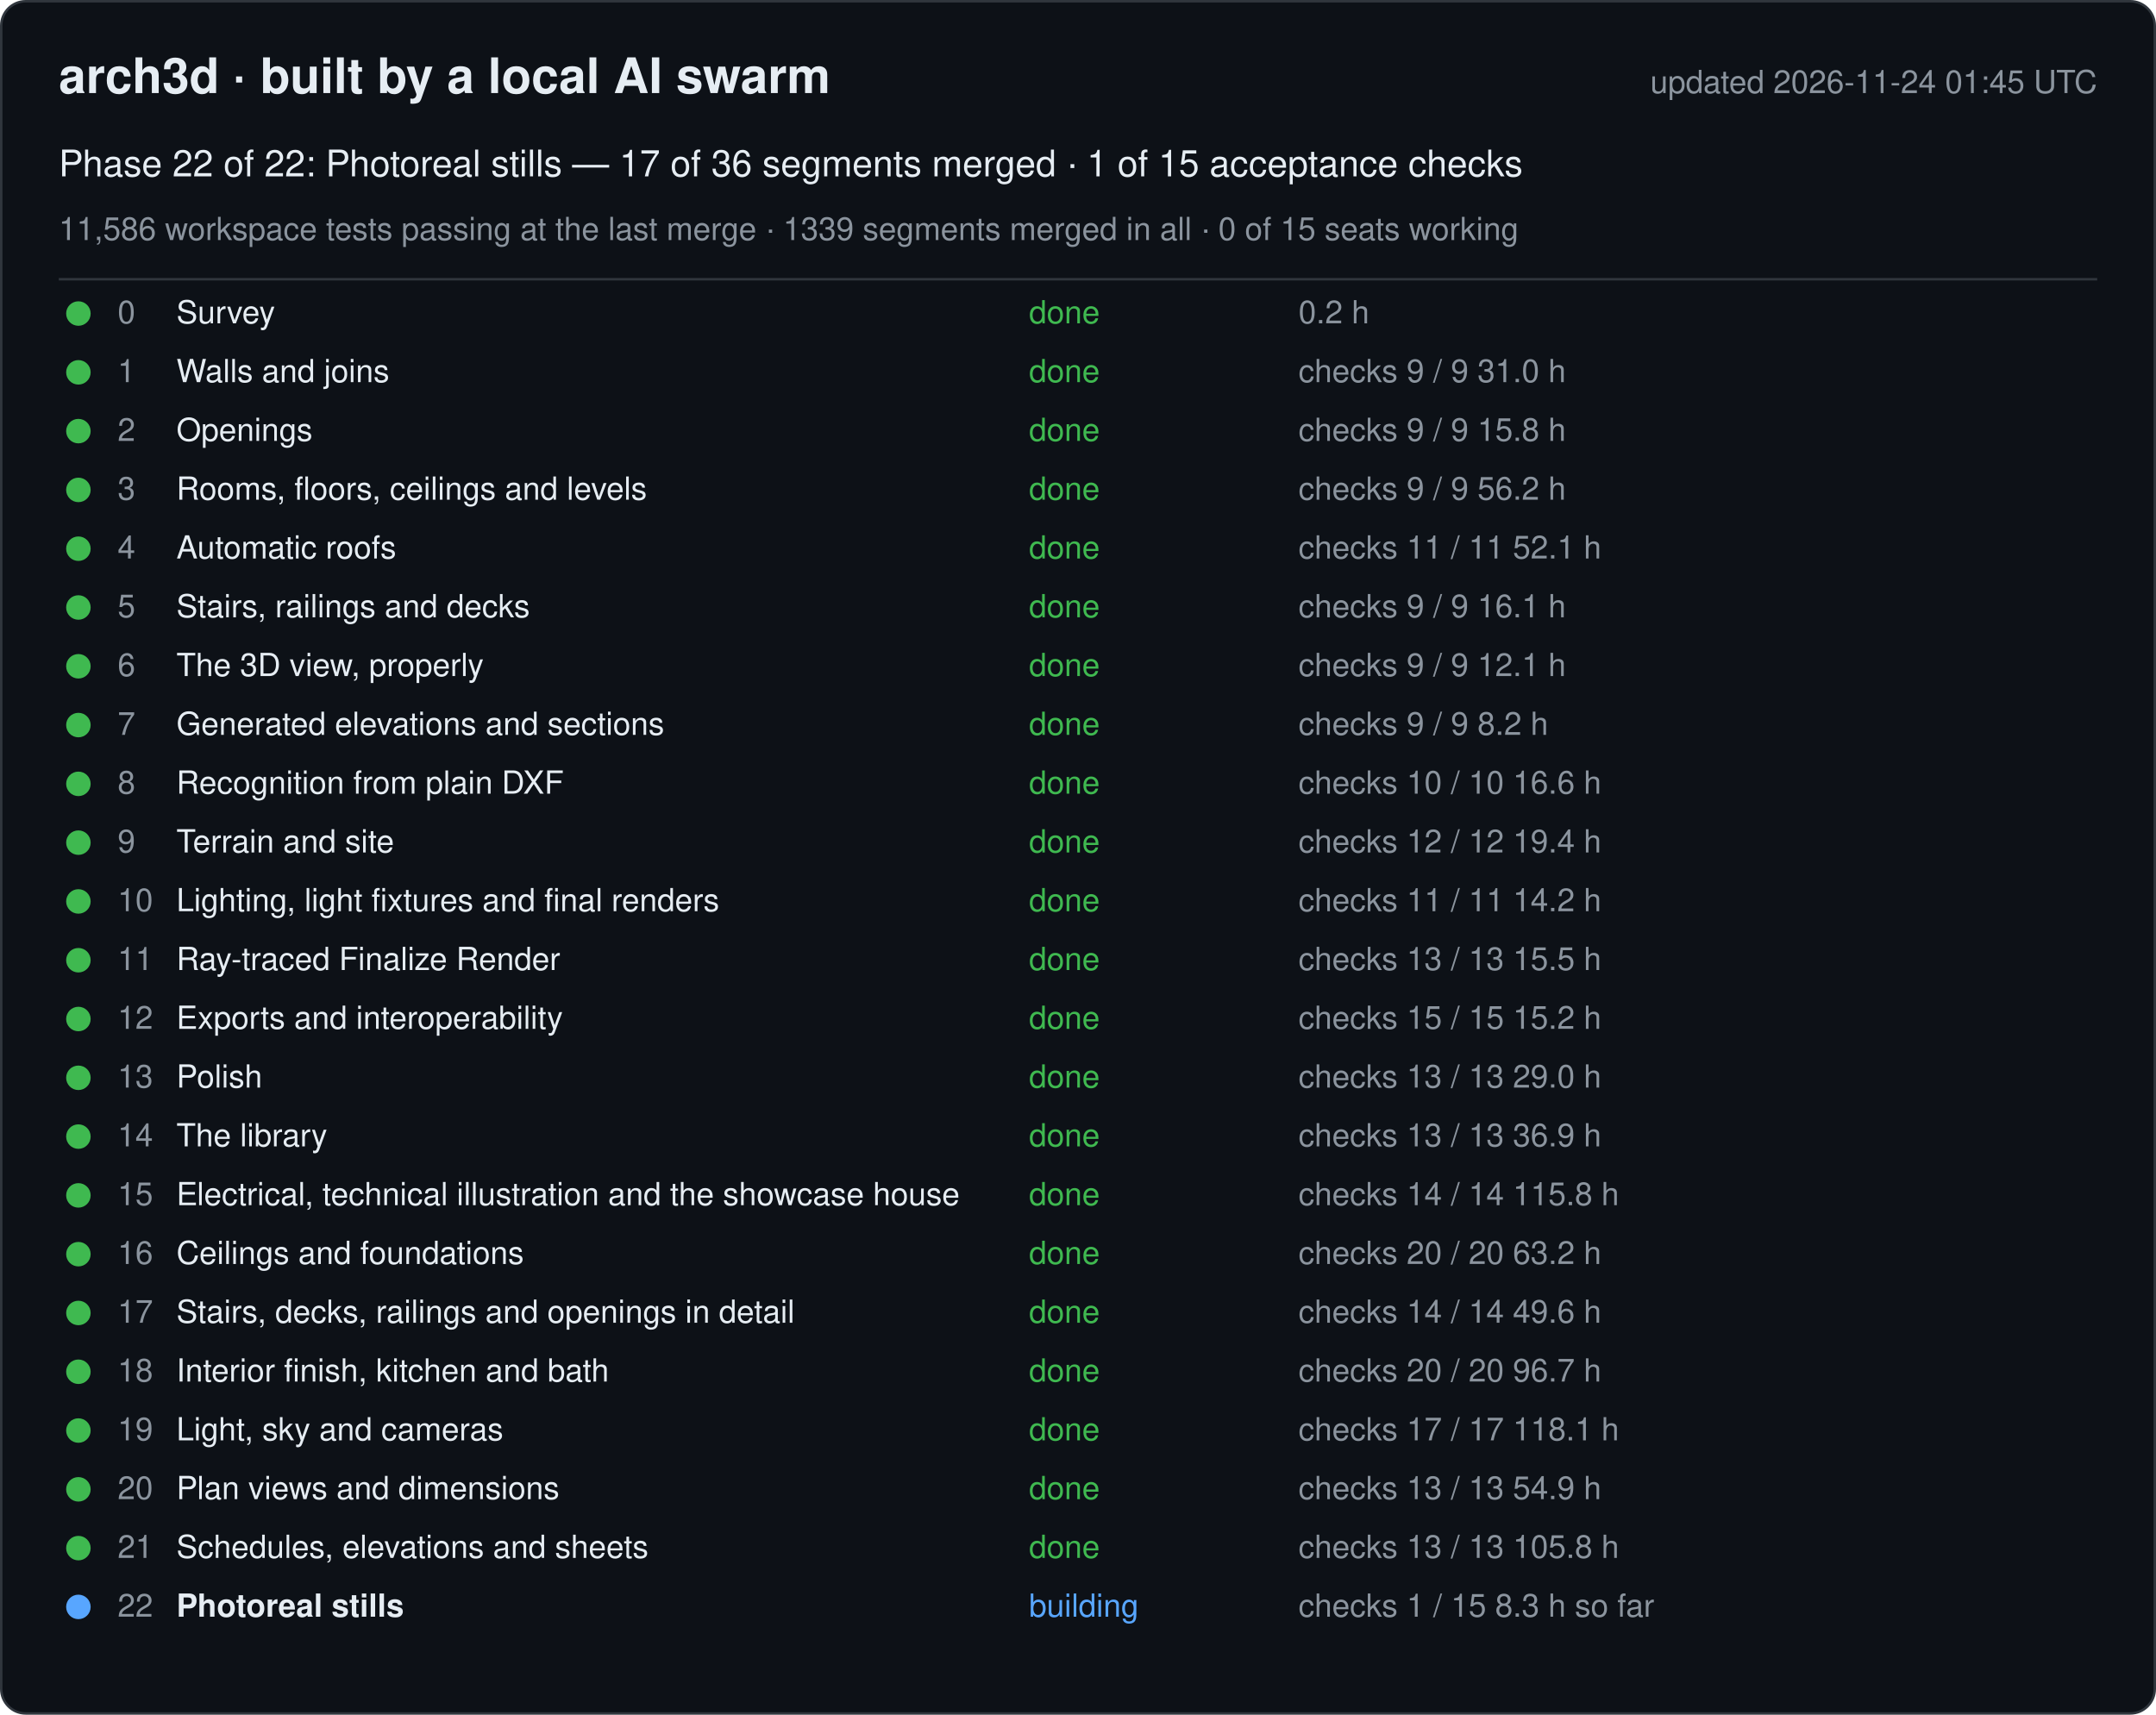
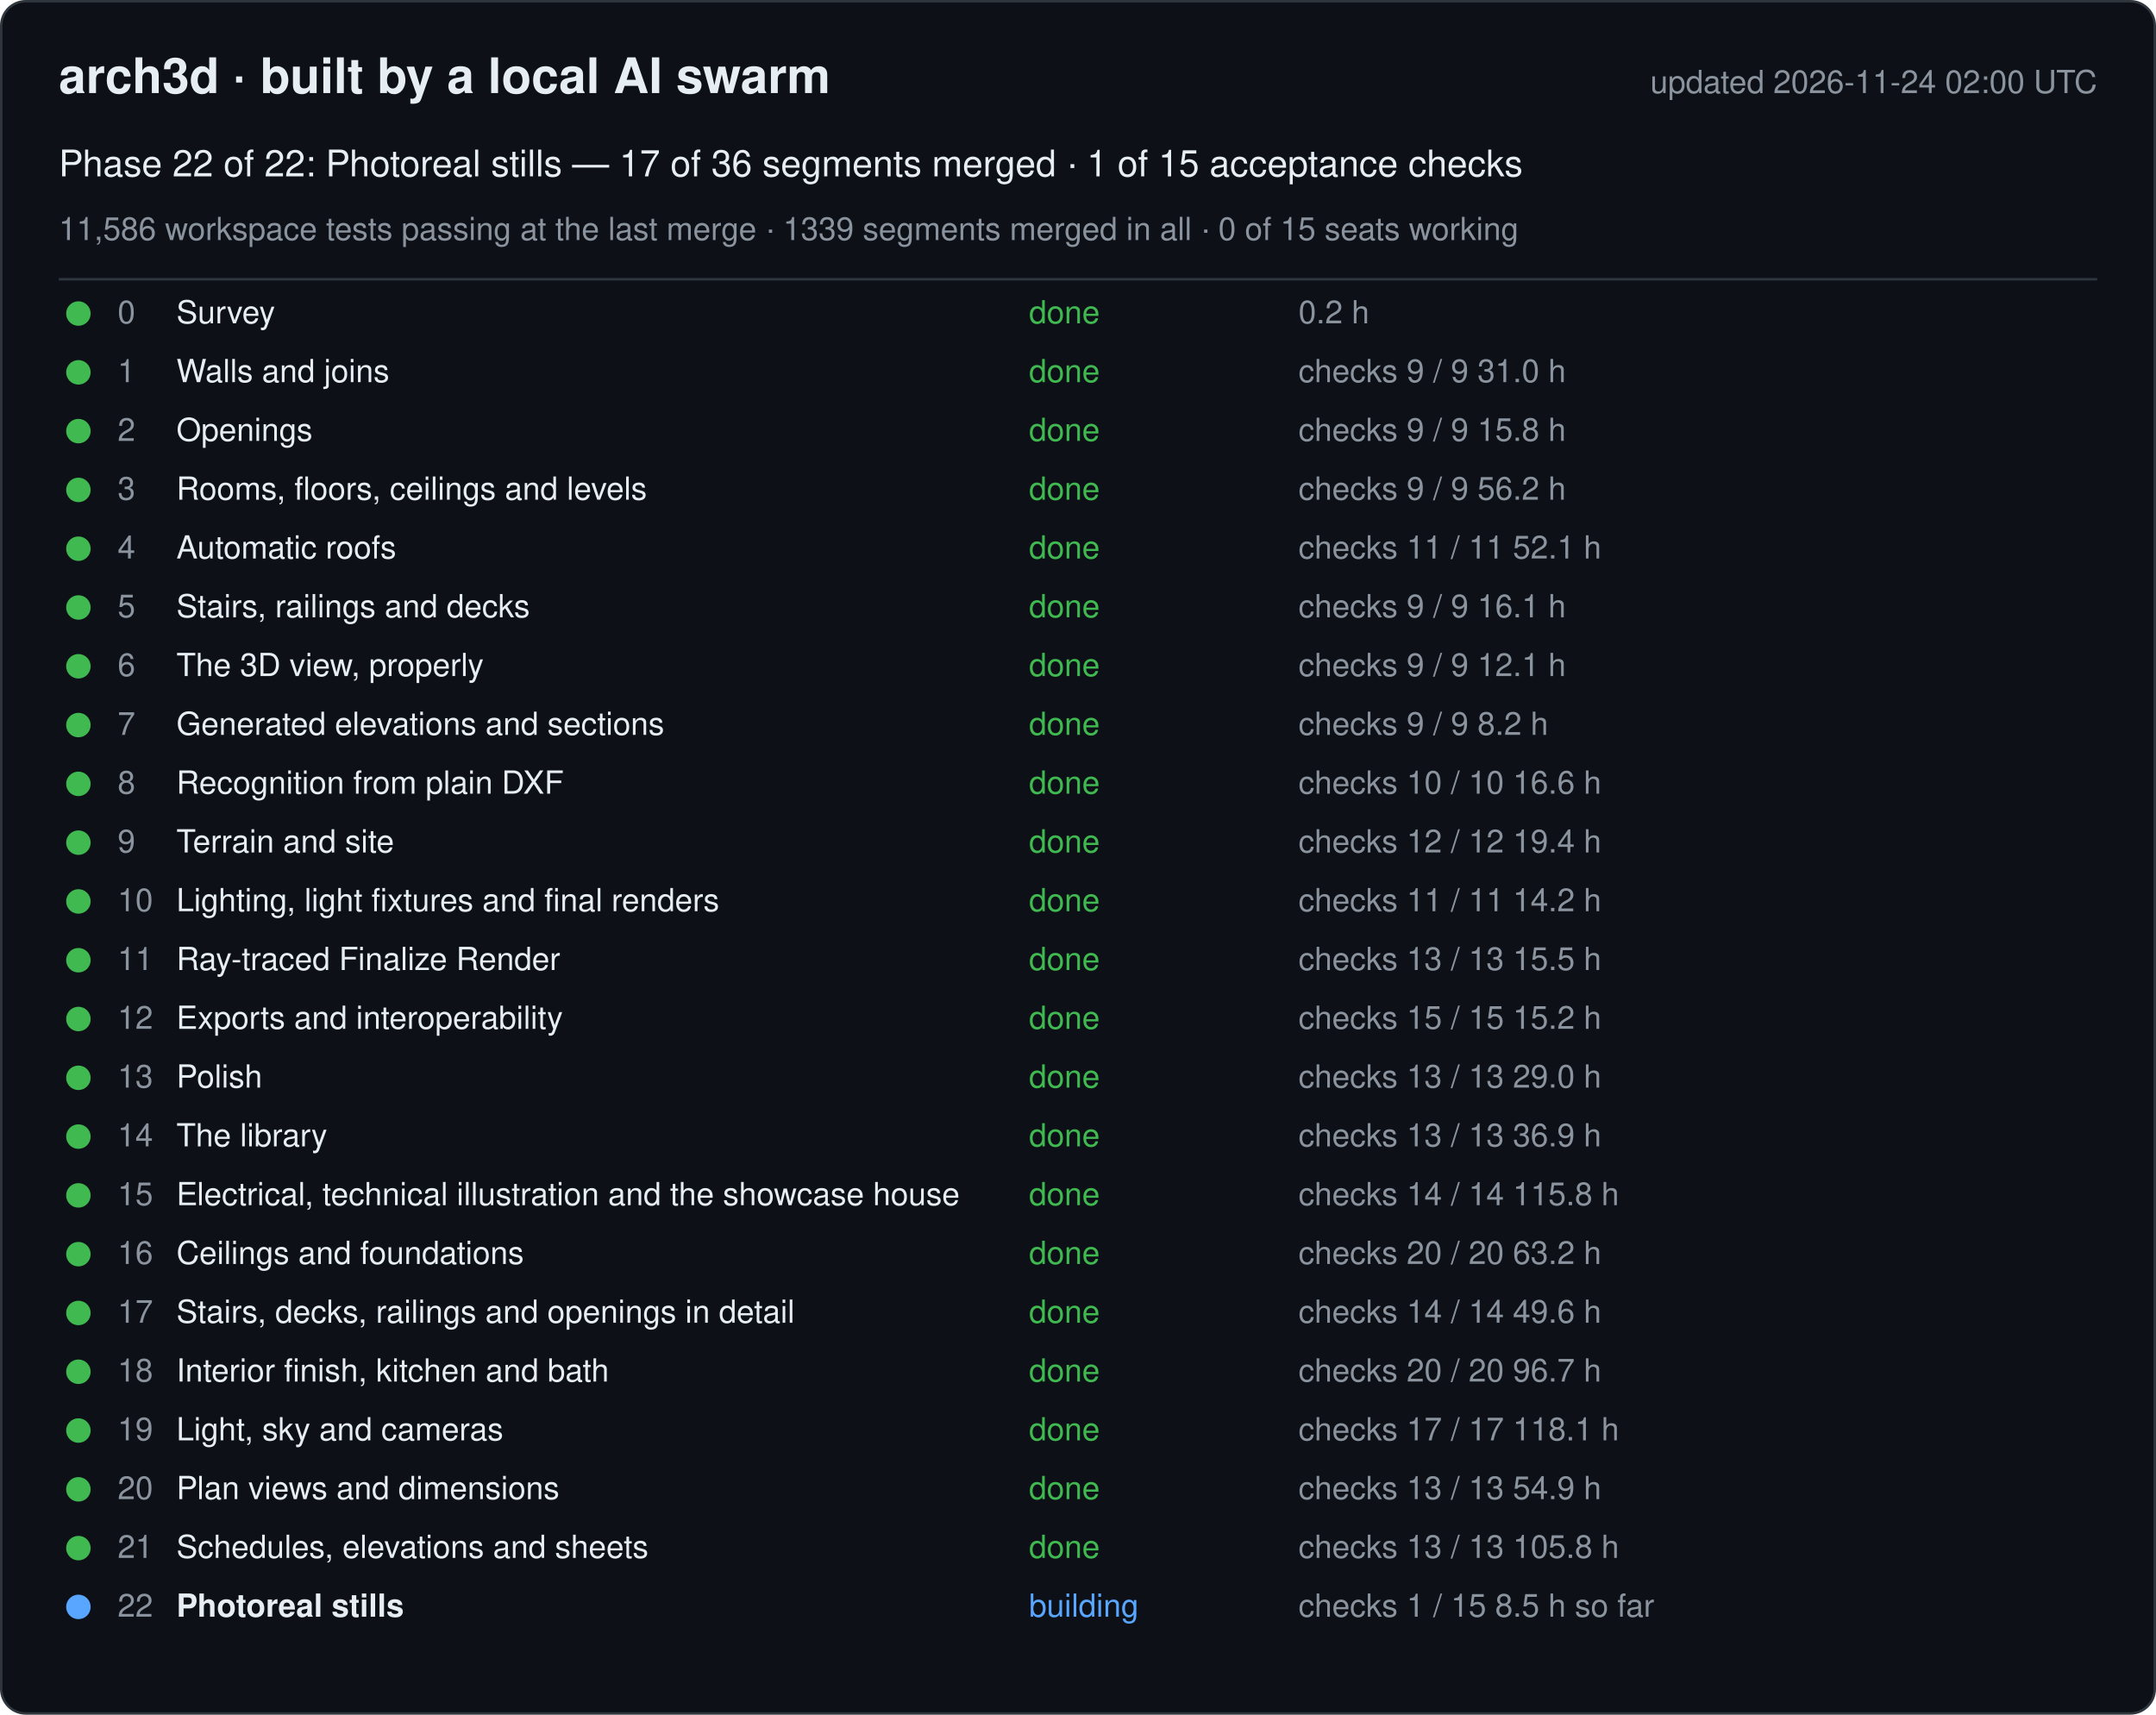
<svg xmlns="http://www.w3.org/2000/svg" width="880" height="700" viewBox="0 0 880 700" font-family="-apple-system, Segoe UI, Helvetica, Arial, sans-serif">
  <rect x="0.5" y="0.5" width="879" height="699" rx="10" fill="#0d1117" stroke="#30363d" />
  <text x="24" y="38" font-size="20" font-weight="600" fill="#e6edf3">arch3d · built by a local AI swarm</text>
-   <text x="856" y="38" font-size="13" fill="#8b949e" text-anchor="end">updated 2026-11-24 01:45 UTC</text>
+   <text x="856" y="38" font-size="13" fill="#8b949e" text-anchor="end">updated 2026-11-24 02:00 UTC</text>
  <text x="24" y="72" font-size="15" fill="#e6edf3">Phase 22 of 22: Photoreal stills — 17 of 36 segments merged · 1 of 15 acceptance checks</text>
  <text x="24" y="98" font-size="13" fill="#8b949e">11,586 workspace tests passing at the last merge · 1339 segments merged in all · 0 of 15 seats working</text>
  <line x1="24" y1="114" x2="856" y2="114" stroke="#30363d" />
  <g data-phase="0">
    <circle cx="32" cy="128" r="5" fill="#3fb950" />
    <text x="48" y="132" font-size="13" fill="#8b949e">0</text>
    <text x="72" y="132" font-size="13" fill="#e6edf3">Survey</text>
    <text x="420" y="132" font-size="13" fill="#3fb950">done</text>
    <text x="530" y="132" font-size="13" fill="#8b949e">0.2 h</text>
  </g>
  <g data-phase="1">
    <circle cx="32" cy="152" r="5" fill="#3fb950" />
    <text x="48" y="156" font-size="13" fill="#8b949e">1</text>
    <text x="72" y="156" font-size="13" fill="#e6edf3">Walls and joins</text>
    <text x="420" y="156" font-size="13" fill="#3fb950">done</text>
    <text x="530" y="156" font-size="13" fill="#8b949e">checks 9 / 9   31.0 h</text>
  </g>
  <g data-phase="2">
    <circle cx="32" cy="176" r="5" fill="#3fb950" />
    <text x="48" y="180" font-size="13" fill="#8b949e">2</text>
    <text x="72" y="180" font-size="13" fill="#e6edf3">Openings</text>
    <text x="420" y="180" font-size="13" fill="#3fb950">done</text>
    <text x="530" y="180" font-size="13" fill="#8b949e">checks 9 / 9   15.8 h</text>
  </g>
  <g data-phase="3">
    <circle cx="32" cy="200" r="5" fill="#3fb950" />
    <text x="48" y="204" font-size="13" fill="#8b949e">3</text>
    <text x="72" y="204" font-size="13" fill="#e6edf3">Rooms, floors, ceilings and levels</text>
    <text x="420" y="204" font-size="13" fill="#3fb950">done</text>
    <text x="530" y="204" font-size="13" fill="#8b949e">checks 9 / 9   56.2 h</text>
  </g>
  <g data-phase="4">
    <circle cx="32" cy="224" r="5" fill="#3fb950" />
    <text x="48" y="228" font-size="13" fill="#8b949e">4</text>
    <text x="72" y="228" font-size="13" fill="#e6edf3">Automatic roofs</text>
    <text x="420" y="228" font-size="13" fill="#3fb950">done</text>
    <text x="530" y="228" font-size="13" fill="#8b949e">checks 11 / 11   52.1 h</text>
  </g>
  <g data-phase="5">
    <circle cx="32" cy="248" r="5" fill="#3fb950" />
    <text x="48" y="252" font-size="13" fill="#8b949e">5</text>
    <text x="72" y="252" font-size="13" fill="#e6edf3">Stairs, railings and decks</text>
    <text x="420" y="252" font-size="13" fill="#3fb950">done</text>
    <text x="530" y="252" font-size="13" fill="#8b949e">checks 9 / 9   16.1 h</text>
  </g>
  <g data-phase="6">
    <circle cx="32" cy="272" r="5" fill="#3fb950" />
    <text x="48" y="276" font-size="13" fill="#8b949e">6</text>
    <text x="72" y="276" font-size="13" fill="#e6edf3">The 3D view, properly</text>
    <text x="420" y="276" font-size="13" fill="#3fb950">done</text>
    <text x="530" y="276" font-size="13" fill="#8b949e">checks 9 / 9   12.1 h</text>
  </g>
  <g data-phase="7">
    <circle cx="32" cy="296" r="5" fill="#3fb950" />
    <text x="48" y="300" font-size="13" fill="#8b949e">7</text>
    <text x="72" y="300" font-size="13" fill="#e6edf3">Generated elevations and sections</text>
    <text x="420" y="300" font-size="13" fill="#3fb950">done</text>
    <text x="530" y="300" font-size="13" fill="#8b949e">checks 9 / 9   8.2 h</text>
  </g>
  <g data-phase="8">
    <circle cx="32" cy="320" r="5" fill="#3fb950" />
    <text x="48" y="324" font-size="13" fill="#8b949e">8</text>
    <text x="72" y="324" font-size="13" fill="#e6edf3">Recognition from plain DXF</text>
    <text x="420" y="324" font-size="13" fill="#3fb950">done</text>
    <text x="530" y="324" font-size="13" fill="#8b949e">checks 10 / 10   16.6 h</text>
  </g>
  <g data-phase="9">
    <circle cx="32" cy="344" r="5" fill="#3fb950" />
    <text x="48" y="348" font-size="13" fill="#8b949e">9</text>
    <text x="72" y="348" font-size="13" fill="#e6edf3">Terrain and site</text>
    <text x="420" y="348" font-size="13" fill="#3fb950">done</text>
    <text x="530" y="348" font-size="13" fill="#8b949e">checks 12 / 12   19.4 h</text>
  </g>
  <g data-phase="10">
    <circle cx="32" cy="368" r="5" fill="#3fb950" />
    <text x="48" y="372" font-size="13" fill="#8b949e">10</text>
    <text x="72" y="372" font-size="13" fill="#e6edf3">Lighting, light fixtures and final renders</text>
    <text x="420" y="372" font-size="13" fill="#3fb950">done</text>
    <text x="530" y="372" font-size="13" fill="#8b949e">checks 11 / 11   14.2 h</text>
  </g>
  <g data-phase="11">
    <circle cx="32" cy="392" r="5" fill="#3fb950" />
    <text x="48" y="396" font-size="13" fill="#8b949e">11</text>
    <text x="72" y="396" font-size="13" fill="#e6edf3">Ray-traced Finalize Render</text>
    <text x="420" y="396" font-size="13" fill="#3fb950">done</text>
    <text x="530" y="396" font-size="13" fill="#8b949e">checks 13 / 13   15.5 h</text>
  </g>
  <g data-phase="12">
    <circle cx="32" cy="416" r="5" fill="#3fb950" />
    <text x="48" y="420" font-size="13" fill="#8b949e">12</text>
    <text x="72" y="420" font-size="13" fill="#e6edf3">Exports and interoperability</text>
    <text x="420" y="420" font-size="13" fill="#3fb950">done</text>
    <text x="530" y="420" font-size="13" fill="#8b949e">checks 15 / 15   15.2 h</text>
  </g>
  <g data-phase="13">
    <circle cx="32" cy="440" r="5" fill="#3fb950" />
    <text x="48" y="444" font-size="13" fill="#8b949e">13</text>
    <text x="72" y="444" font-size="13" fill="#e6edf3">Polish</text>
    <text x="420" y="444" font-size="13" fill="#3fb950">done</text>
    <text x="530" y="444" font-size="13" fill="#8b949e">checks 13 / 13   29.0 h</text>
  </g>
  <g data-phase="14">
    <circle cx="32" cy="464" r="5" fill="#3fb950" />
    <text x="48" y="468" font-size="13" fill="#8b949e">14</text>
    <text x="72" y="468" font-size="13" fill="#e6edf3">The library</text>
    <text x="420" y="468" font-size="13" fill="#3fb950">done</text>
    <text x="530" y="468" font-size="13" fill="#8b949e">checks 13 / 13   36.9 h</text>
  </g>
  <g data-phase="15">
    <circle cx="32" cy="488" r="5" fill="#3fb950" />
    <text x="48" y="492" font-size="13" fill="#8b949e">15</text>
    <text x="72" y="492" font-size="13" fill="#e6edf3">Electrical, technical illustration and the showcase house</text>
    <text x="420" y="492" font-size="13" fill="#3fb950">done</text>
    <text x="530" y="492" font-size="13" fill="#8b949e">checks 14 / 14   115.8 h</text>
  </g>
  <g data-phase="16">
    <circle cx="32" cy="512" r="5" fill="#3fb950" />
    <text x="48" y="516" font-size="13" fill="#8b949e">16</text>
    <text x="72" y="516" font-size="13" fill="#e6edf3">Ceilings and foundations</text>
    <text x="420" y="516" font-size="13" fill="#3fb950">done</text>
    <text x="530" y="516" font-size="13" fill="#8b949e">checks 20 / 20   63.2 h</text>
  </g>
  <g data-phase="17">
    <circle cx="32" cy="536" r="5" fill="#3fb950" />
    <text x="48" y="540" font-size="13" fill="#8b949e">17</text>
    <text x="72" y="540" font-size="13" fill="#e6edf3">Stairs, decks, railings and openings in detail</text>
    <text x="420" y="540" font-size="13" fill="#3fb950">done</text>
    <text x="530" y="540" font-size="13" fill="#8b949e">checks 14 / 14   49.6 h</text>
  </g>
  <g data-phase="18">
    <circle cx="32" cy="560" r="5" fill="#3fb950" />
    <text x="48" y="564" font-size="13" fill="#8b949e">18</text>
    <text x="72" y="564" font-size="13" fill="#e6edf3">Interior finish, kitchen and bath</text>
    <text x="420" y="564" font-size="13" fill="#3fb950">done</text>
    <text x="530" y="564" font-size="13" fill="#8b949e">checks 20 / 20   96.7 h</text>
  </g>
  <g data-phase="19">
    <circle cx="32" cy="584" r="5" fill="#3fb950" />
    <text x="48" y="588" font-size="13" fill="#8b949e">19</text>
    <text x="72" y="588" font-size="13" fill="#e6edf3">Light, sky and cameras</text>
    <text x="420" y="588" font-size="13" fill="#3fb950">done</text>
    <text x="530" y="588" font-size="13" fill="#8b949e">checks 17 / 17   118.1 h</text>
  </g>
  <g data-phase="20">
    <circle cx="32" cy="608" r="5" fill="#3fb950" />
    <text x="48" y="612" font-size="13" fill="#8b949e">20</text>
    <text x="72" y="612" font-size="13" fill="#e6edf3">Plan views and dimensions</text>
    <text x="420" y="612" font-size="13" fill="#3fb950">done</text>
    <text x="530" y="612" font-size="13" fill="#8b949e">checks 13 / 13   54.9 h</text>
  </g>
  <g data-phase="21">
    <circle cx="32" cy="632" r="5" fill="#3fb950" />
    <text x="48" y="636" font-size="13" fill="#8b949e">21</text>
    <text x="72" y="636" font-size="13" fill="#e6edf3">Schedules, elevations and sheets</text>
    <text x="420" y="636" font-size="13" fill="#3fb950">done</text>
    <text x="530" y="636" font-size="13" fill="#8b949e">checks 13 / 13   105.8 h</text>
  </g>
  <g data-phase="22">
    <circle cx="32" cy="656" r="5" fill="#58a6ff" />
    <text x="48" y="660" font-size="13" fill="#8b949e">22</text>
    <text x="72" y="660" font-size="13" fill="#e6edf3" font-weight="600">Photoreal stills</text>
    <text x="420" y="660" font-size="13" fill="#58a6ff">building</text>
-     <text x="530" y="660" font-size="13" fill="#8b949e">checks 1 / 15   8.3 h so far</text>
+     <text x="530" y="660" font-size="13" fill="#8b949e">checks 1 / 15   8.5 h so far</text>
  </g>
</svg>
